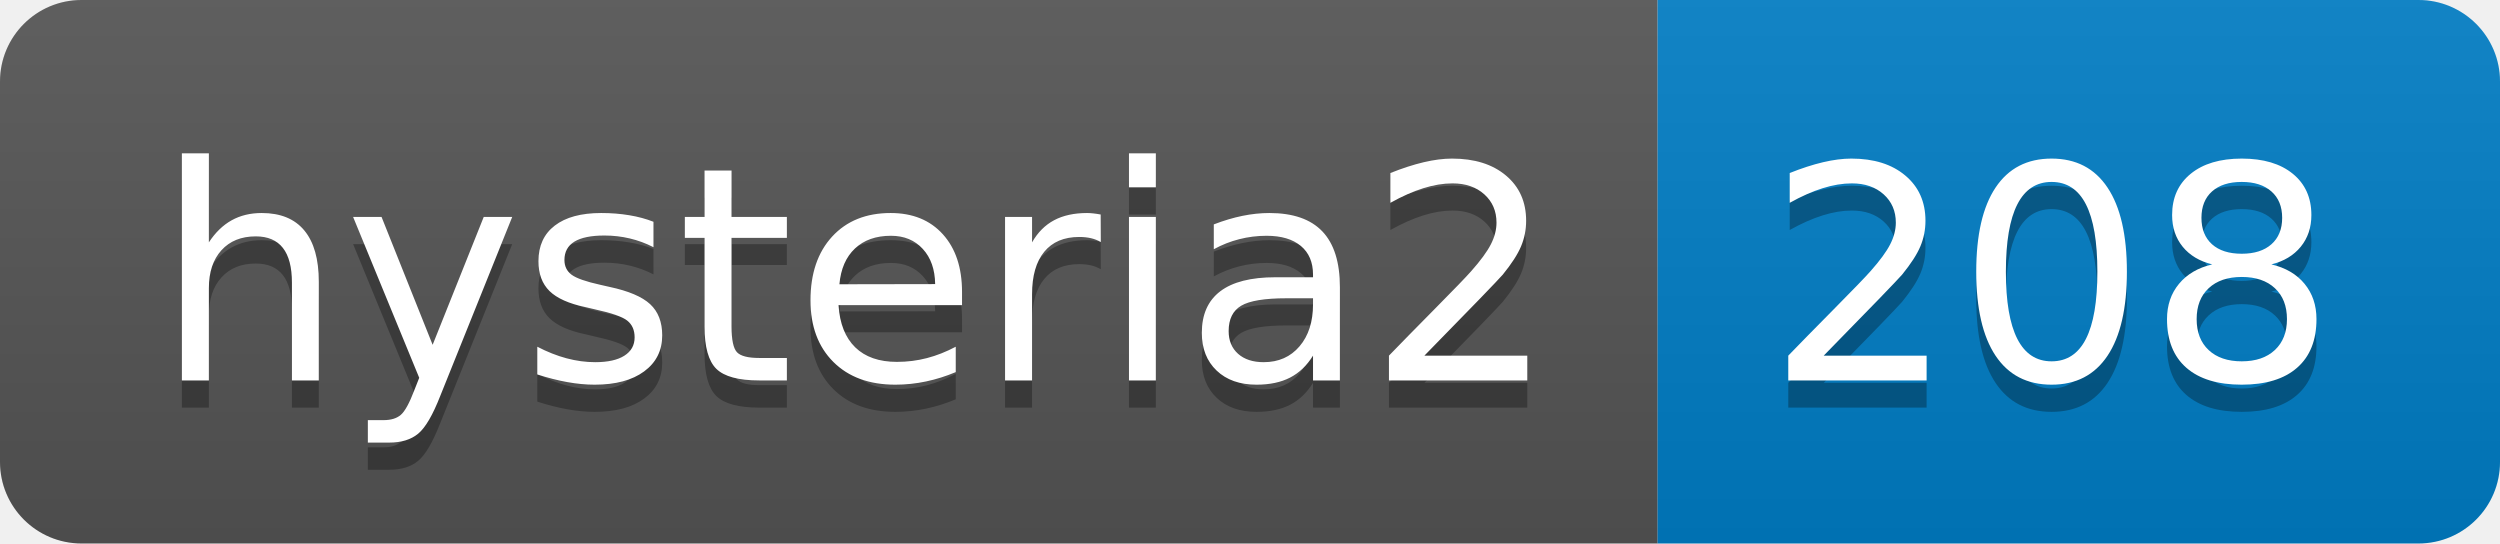
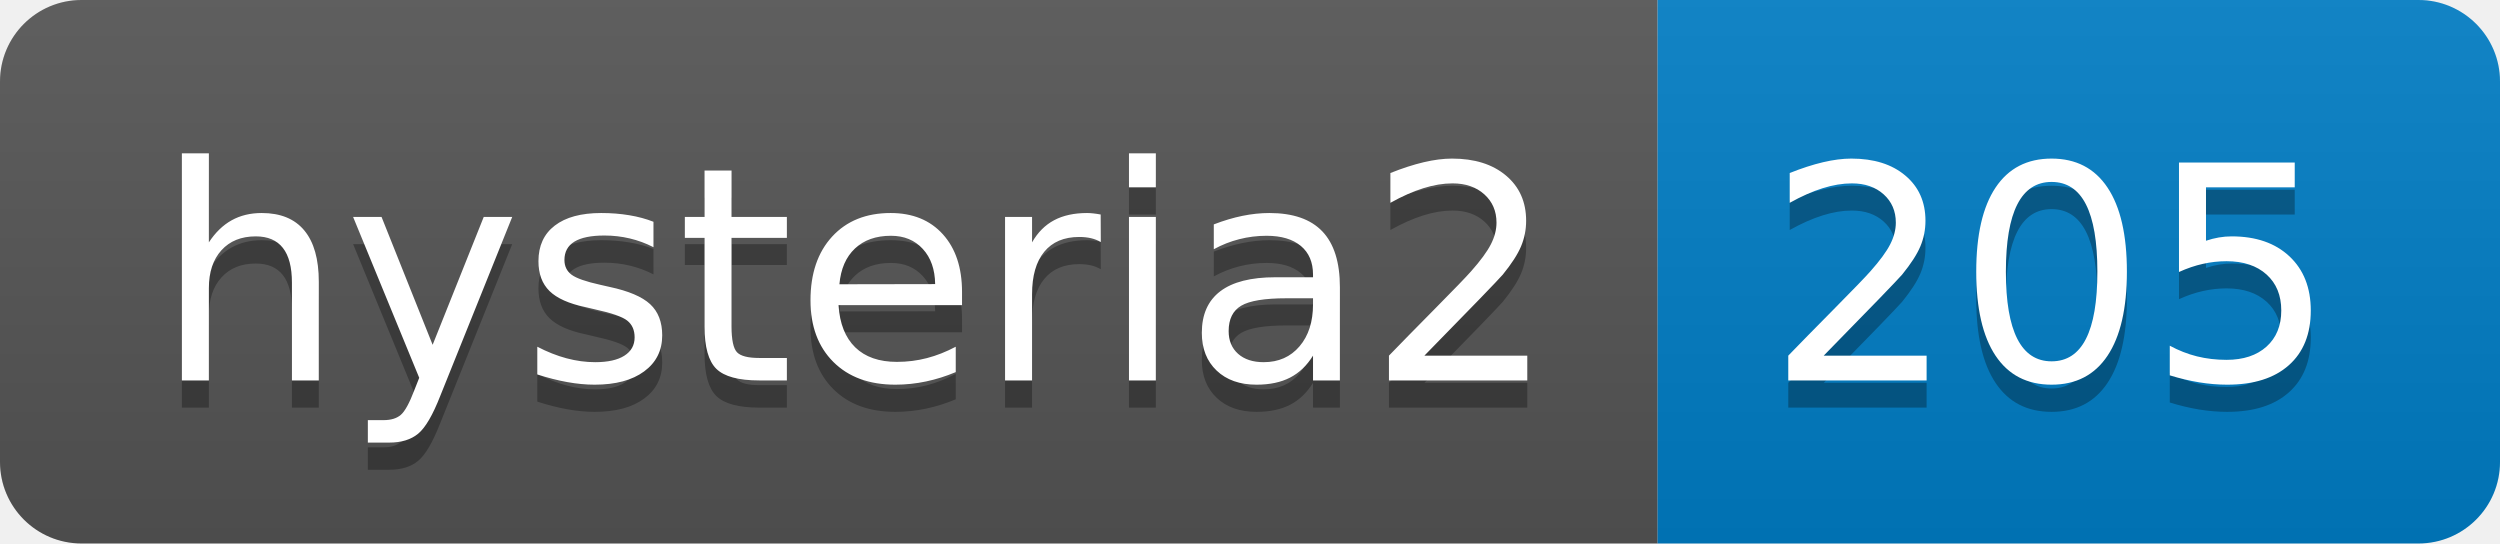
- <svg xmlns="http://www.w3.org/2000/svg" width="92" height="20" role="img" aria-label="hysteria2: 208">
+ <svg xmlns="http://www.w3.org/2000/svg" width="92" height="20" role="img" aria-label="hysteria2: 205">
  <linearGradient id="s" x2="0" y2="100%">
    <stop offset="0" stop-color="#bbb" stop-opacity=".1" />
    <stop offset="1" stop-opacity=".1" />
  </linearGradient>
  <clipPath id="r">
    <rect width="92" height="20" rx="3" fill="#fff" />
  </clipPath>
  <g clip-path="url(#r)">
    <rect width="61" height="20" fill="#555" />
    <rect x="61" width="31" height="20" fill="#007ec6" />
    <rect width="92" height="20" fill="url(#s)" />
  </g>
  <g fill="#fff" text-anchor="middle" font-family="Verdana,Geneva,DejaVu Sans,sans-serif" text-rendering="geometricPrecision" font-size="110">
    <text aria-hidden="true" x="315" y="150" fill="#010101" fill-opacity=".3" transform="scale(.1)" textLength="510">hysteria2</text>
    <text x="315" y="140" transform="scale(.1)" fill="#fff" textLength="510">hysteria2</text>
-     <text aria-hidden="true" x="755" y="150" fill="#010101" fill-opacity=".3" transform="scale(.1)" textLength="210">208</text>
-     <text x="755" y="140" transform="scale(.1)" fill="#fff" textLength="210">208</text>
+     <text aria-hidden="true" x="755" y="150" fill="#010101" fill-opacity=".3" transform="scale(.1)" textLength="210">205</text>
+     <text x="755" y="140" transform="scale(.1)" fill="#fff" textLength="210">205</text>
  </g>
</svg>
